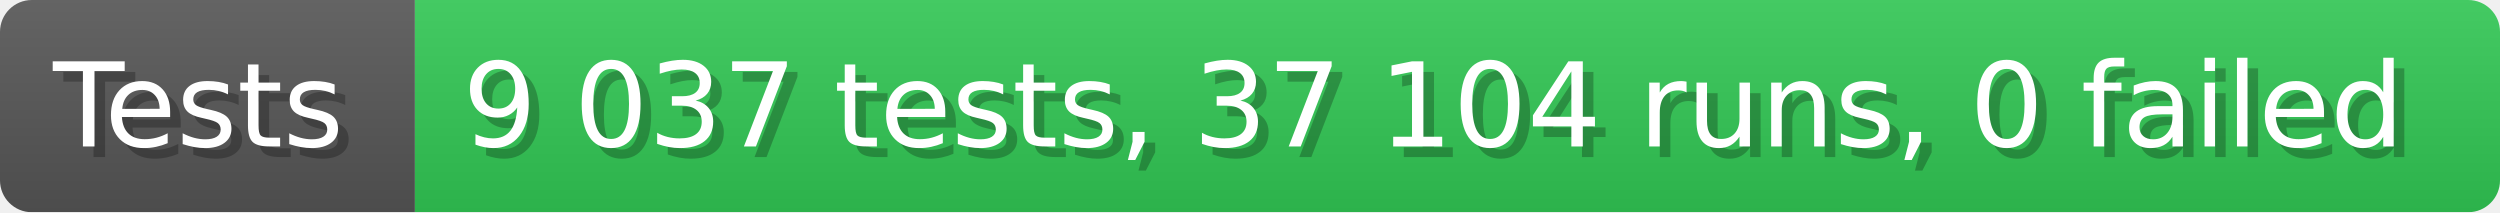
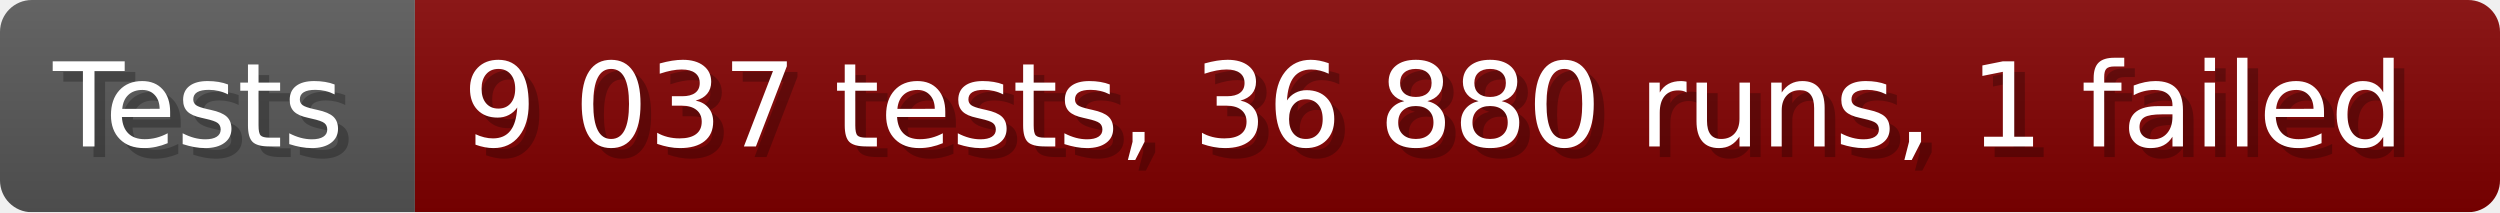
- <svg xmlns="http://www.w3.org/2000/svg" width="235.6" height="20" viewBox="0 0 2356 200" role="img" aria-label="Tests: 9 037 tests, 37 104 runs, 0 failed">
+ <svg xmlns="http://www.w3.org/2000/svg" width="235.6" height="20" viewBox="0 0 2356 200" role="img" aria-label="Tests: 9 037 tests, 36 880 runs, 1 failed">
  <linearGradient id="a" x2="0" y2="100%">
    <stop offset="0" stop-opacity=".1" stop-color="#EEE" />
    <stop offset="1" stop-opacity=".1" />
  </linearGradient>
  <mask id="m">
    <rect width="2356" height="200" rx="30" fill="#FFF" />
  </mask>
  <g mask="url(#m)">
    <rect width="391" height="200" fill="#555" />
-     <rect width="1965" height="200" fill="#31c653" x="391" />
+     <rect width="1965" height="200" fill="#800000" x="391" />
    <rect width="2356" height="200" fill="url(#a)" />
  </g>
  <g aria-hidden="true" fill="#fff" text-anchor="start" font-family="Verdana,DejaVu Sans,sans-serif" font-size="110">
    <text x="60" y="148" textLength="291" fill="#000" opacity="0.25">Tests</text>
    <text x="50" y="138" textLength="291">Tests</text>
-     <text x="446" y="148" textLength="1865" fill="#000" opacity="0.25">9 037 tests, 37 104 runs, 0 failed</text>
-     <text x="436" y="138" textLength="1865">9 037 tests, 37 104 runs, 0 failed</text>
+     <text x="446" y="148" textLength="1865" fill="#000" opacity="0.25">9 037 tests, 36 880 runs, 1 failed</text>
+     <text x="436" y="138" textLength="1865">9 037 tests, 36 880 runs, 1 failed</text>
  </g>
</svg>
